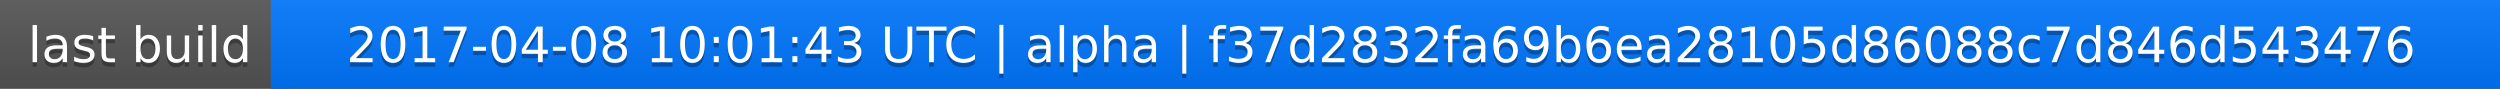
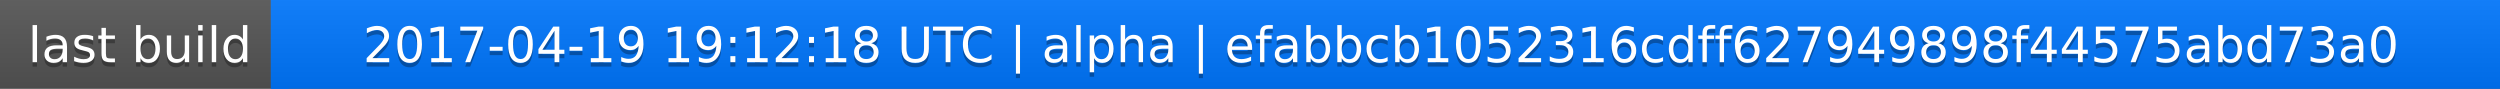
<svg xmlns="http://www.w3.org/2000/svg" width="563" height="20">
  <linearGradient id="a" x2="0" y2="100%">
    <stop offset="0" stop-color="#bbb" stop-opacity=".1" />
    <stop offset="1" stop-opacity=".1" />
  </linearGradient>
  <rect rx="0" width="563" height="20" fill="#555" />
  <rect rx="0" x="61" width="502" height="20" fill="#07f" />
  <path fill="#07f" d="M61 0h4v20h-4z" />
  <rect rx="0" width="563" height="20" fill="url(#a)" />
  <g fill="#fff" text-anchor="middle" font-family="DejaVu Sans,Verdana,Geneva,sans-serif" font-size="11">
    <text x="31.5" y="15" fill="#010101" fill-opacity=".3">last build</text>
    <text x="31.5" y="14">last build</text>
-     <text x="311" y="15" fill="#010101" fill-opacity=".3">2017-04-08 10:01:43 UTC | alpha | f37d2832fa69b6ea28105d86088c7d846d543476</text>
-     <text x="311" y="14">2017-04-08 10:01:43 UTC | alpha | f37d2832fa69b6ea28105d86088c7d846d543476</text>
+     <text x="311" y="15" fill="#010101" fill-opacity=".3">2017-04-19 19:12:18 UTC | alpha | efabbcb1052316cdff627949898f44575abd73a0</text>
+     <text x="311" y="14">2017-04-19 19:12:18 UTC | alpha | efabbcb1052316cdff627949898f44575abd73a0</text>
  </g>
</svg>
